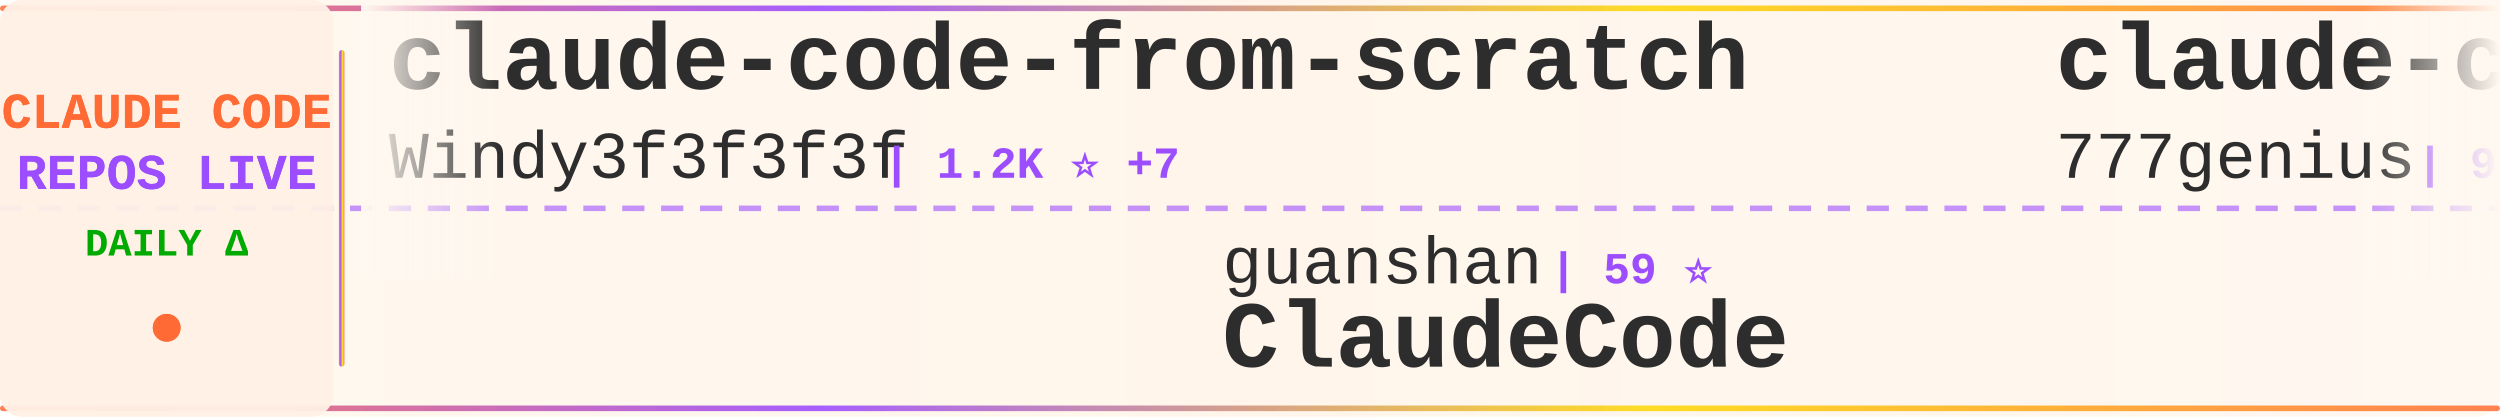
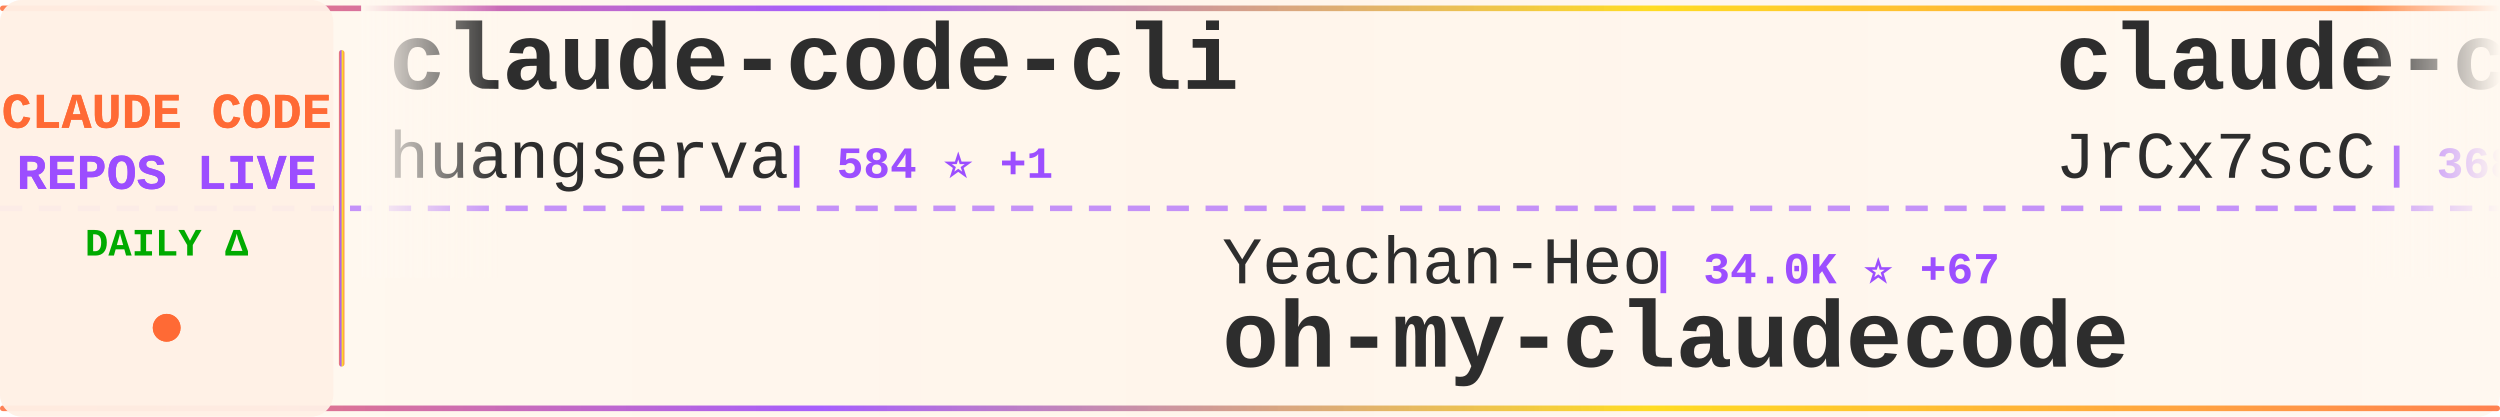
<svg xmlns="http://www.w3.org/2000/svg" width="900" height="150">
  <defs>
    <linearGradient id="tickerBg" x1="0%" y1="0%" x2="100%" y2="0%">
      <stop offset="0%" style="stop-color:#fff8f0;stop-opacity:0.98" />
      <stop offset="50%" style="stop-color:#fff5eb;stop-opacity:1" />
      <stop offset="100%" style="stop-color:#fff8f0;stop-opacity:0.98" />
    </linearGradient>
    <linearGradient id="borderGrad" x1="0%" y1="0%" x2="100%" y2="0%">
      <stop offset="0%" style="stop-color:#FF6B35;stop-opacity:0.85">
        <animate attributeName="stop-opacity" values="0.85;1;0.85" dur="2s" repeatCount="indefinite" />
      </stop>
      <stop offset="33%" style="stop-color:#9C4EFF;stop-opacity:0.9">
        <animate attributeName="stop-opacity" values="0.9;1;0.9" dur="2.2s" repeatCount="indefinite" />
      </stop>
      <stop offset="66%" style="stop-color:#FFD700;stop-opacity:0.85">
        <animate attributeName="stop-opacity" values="0.85;1;0.85" dur="1.8s" repeatCount="indefinite" />
      </stop>
      <stop offset="100%" style="stop-color:#FF6B35;stop-opacity:0.85">
        <animate attributeName="stop-opacity" values="0.85;1;0.85" dur="2s" repeatCount="indefinite" />
      </stop>
    </linearGradient>
    <filter id="textGlow">
      <feGaussianBlur stdDeviation="0.15" result="coloredBlur" />
      <feMerge>
        <feMergeNode in="coloredBlur" />
        <feMergeNode in="SourceGraphic" />
      </feMerge>
    </filter>
    <filter id="metricGlow">
      <feGaussianBlur stdDeviation="0.2" result="coloredBlur" />
      <feMerge>
        <feMergeNode in="coloredBlur" />
        <feMergeNode in="SourceGraphic" />
      </feMerge>
    </filter>
    <linearGradient id="leftFade" x1="0%" y1="0%" x2="100%" y2="0%">
      <stop offset="0%" style="stop-color:#fff8f0;stop-opacity:1" />
      <stop offset="100%" style="stop-color:#fff8f0;stop-opacity:0" />
    </linearGradient>
    <linearGradient id="rightFade" x1="0%" y1="0%" x2="100%" y2="0%">
      <stop offset="0%" style="stop-color:#fff8f0;stop-opacity:0" />
      <stop offset="100%" style="stop-color:#fff8f0;stop-opacity:1" />
    </linearGradient>
  </defs>
  <rect width="900" height="150" fill="url(#tickerBg)" rx="8" />
  <rect x="0" y="2" width="900" height="2" fill="url(#borderGrad)" rx="1" />
  <rect x="0" y="146" width="900" height="2" fill="url(#borderGrad)" rx="1" />
  <line x1="0" y1="75" x2="900" y2="75" stroke="#9C4EFF" stroke-width="2" stroke-dasharray="8 6" opacity="0.6" />
  <rect x="0" y="0" width="120" height="150" fill="#fff0e6" opacity="0.95" rx="8" />
  <text x="60" y="46" font-family="'Courier New', monospace" font-size="18" font-weight="bold" fill="#FF6B35" text-anchor="middle" filter="url(#textGlow)">
    CLAUDE CODE
  </text>
  <text x="60" y="68" font-family="'Courier New', monospace" font-size="18" font-weight="bold" fill="#9C4EFF" text-anchor="middle" filter="url(#textGlow)">
    REPOS LIVE
  </text>
  <text x="60" y="92" font-family="'Courier New', monospace" font-size="14" font-weight="bold" fill="#00aa00" text-anchor="middle">
    DAILY Δ
  </text>
  <circle cx="60" cy="118" r="5" fill="#FF6B35" filter="url(#metricGlow)">
    <animate attributeName="r" values="4;6;4" dur="1.5s" repeatCount="indefinite" />
    <animate attributeName="opacity" values="0.6;1;0.6" dur="1.5s" repeatCount="indefinite" />
  </circle>
  <rect x="122" y="18" width="2" height="114" fill="url(#borderGrad)" rx="1" />
  <clipPath id="tickerClip">
    <rect x="130" y="0" width="770" height="150" />
  </clipPath>
  <g clip-path="url(#tickerClip)">
    <g id="tickerItems">
      <animateTransform attributeName="transform" attributeType="XML" type="translate" from="0 0" to="-3000 0" dur="54s" repeatCount="indefinite" />
      <g transform="translate(0, 0)">
-         <text x="140" y="32" font-family="'Courier New', monospace" font-size="34" font-weight="bold" fill="#2d2d2d">claude-code-from-scratch</text>
-         <text x="140" y="64" font-family="'Courier New', monospace" font-size="24" font-weight="normal" fill="#2d2d2d" opacity="1.0">Windy3f3f3f3f</text>
-         <text x="318" y="64" font-family="'Courier New', monospace" font-size="16" font-weight="bold" fill="#9C4EFF"> | 1.2K ⭐ +7</text>
+         <text x="140" y="32" font-family="'Courier New', monospace" font-size="34" font-weight="bold" fill="#2d2d2d">claude-code-cli</text>
+         <text x="140" y="64" font-family="'Courier New', monospace" font-size="24" font-weight="normal" fill="#2d2d2d" opacity="1.0">huangserva</text>
+         <text x="282" y="64" font-family="'Courier New', monospace" font-size="16" font-weight="bold" fill="#9C4EFF"> | 584 ⭐ +1</text>
      </g>
      <g transform="translate(300, 0)">
-         <text x="140" y="102" font-family="'Courier New', monospace" font-size="24" font-weight="normal" fill="#2d2d2d" opacity="1.0">guanshan</text>
-         <text x="258" y="102" font-family="'Courier New', monospace" font-size="16" font-weight="bold" fill="#9C4EFF"> | 59 ⭐</text>
-         <text x="140" y="132" font-family="'Courier New', monospace" font-size="34" font-weight="bold" fill="#2d2d2d">ClaudeCode</text>
+         <text x="140" y="102" font-family="'Courier New', monospace" font-size="24" font-weight="normal" fill="#2d2d2d" opacity="1.0">Yeachan-Heo</text>
+         <text x="294" y="102" font-family="'Courier New', monospace" font-size="16" font-weight="bold" fill="#9C4EFF"> | 34.0K ⭐ +67</text>
+         <text x="140" y="132" font-family="'Courier New', monospace" font-size="34" font-weight="bold" fill="#2d2d2d">oh-my-claudecode</text>
      </g>
      <g transform="translate(600, 0)">
-         <text x="140" y="32" font-family="'Courier New', monospace" font-size="34" font-weight="bold" fill="#2d2d2d">claude-code-source-code</text>
-         <text x="140" y="64" font-family="'Courier New', monospace" font-size="24" font-weight="normal" fill="#2d2d2d" opacity="1.0">777genius</text>
-         <text x="270" y="64" font-family="'Courier New', monospace" font-size="16" font-weight="bold" fill="#9C4EFF"> | 911 ⭐</text>
+         <text x="140" y="32" font-family="'Courier New', monospace" font-size="34" font-weight="bold" fill="#2d2d2d">claude-code-source</text>
+         <text x="140" y="64" font-family="'Courier New', monospace" font-size="24" font-weight="normal" fill="#2d2d2d" opacity="1.0">JrCx7scC</text>
+         <text x="258" y="64" font-family="'Courier New', monospace" font-size="16" font-weight="bold" fill="#9C4EFF"> | 368 ⭐</text>
      </g>
      <g transform="translate(900, 0)">
-         <text x="140" y="102" font-family="'Courier New', monospace" font-size="24" font-weight="normal" fill="#2d2d2d" opacity="1.0">anthropics</text>
-         <text x="282" y="102" font-family="'Courier New', monospace" font-size="16" font-weight="bold" fill="#9C4EFF"> | 4.6K ⭐ +5</text>
-         <text x="140" y="132" font-family="'Courier New', monospace" font-size="34" font-weight="bold" fill="#2d2d2d">claude-code-security-rev...</text>
+         <text x="140" y="102" font-family="'Courier New', monospace" font-size="24" font-weight="normal" fill="#2d2d2d" opacity="1.0">alirezarezvani</text>
+         <text x="330" y="102" font-family="'Courier New', monospace" font-size="16" font-weight="bold" fill="#9C4EFF"> | 15.1K ⭐ +115</text>
+         <text x="140" y="132" font-family="'Courier New', monospace" font-size="34" font-weight="bold" fill="#2d2d2d">claude-skills</text>
      </g>
      <g transform="translate(1200, 0)">
-         <text x="140" y="32" font-family="'Courier New', monospace" font-size="34" font-weight="bold" fill="#2d2d2d">ClaudeCodeAgents</text>
-         <text x="140" y="64" font-family="'Courier New', monospace" font-size="24" font-weight="normal" fill="#2d2d2d" opacity="1.0">darcyegb</text>
-         <text x="258" y="64" font-family="'Courier New', monospace" font-size="16" font-weight="bold" fill="#9C4EFF"> | 696 ⭐ +2</text>
+         <text x="140" y="32" font-family="'Courier New', monospace" font-size="34" font-weight="bold" fill="#2d2d2d">claude-code-ultimate-gui...</text>
+         <text x="140" y="64" font-family="'Courier New', monospace" font-size="24" font-weight="normal" fill="#2d2d2d" opacity="1.0">FlorianBruniaux</text>
+         <text x="342" y="64" font-family="'Courier New', monospace" font-size="16" font-weight="bold" fill="#9C4EFF"> | 4.4K ⭐ +15</text>
      </g>
      <g transform="translate(1500, 0)">
-         <text x="140" y="102" font-family="'Courier New', monospace" font-size="24" font-weight="normal" fill="#2d2d2d" opacity="1.0">fuergaosi233</text>
-         <text x="306" y="102" font-family="'Courier New', monospace" font-size="16" font-weight="bold" fill="#9C4EFF"> | 2.6K ⭐ +2</text>
-         <text x="140" y="132" font-family="'Courier New', monospace" font-size="34" font-weight="bold" fill="#2d2d2d">claude-code-proxy</text>
+         <text x="140" y="102" font-family="'Courier New', monospace" font-size="24" font-weight="normal" fill="#2d2d2d" opacity="1.0">feiskyer</text>
+         <text x="258" y="102" font-family="'Courier New', monospace" font-size="16" font-weight="bold" fill="#9C4EFF"> | 1.5K ⭐ +2</text>
+         <text x="140" y="132" font-family="'Courier New', monospace" font-size="34" font-weight="bold" fill="#2d2d2d">claude-code-settings</text>
      </g>
      <g transform="translate(1800, 0)">
-         <text x="140" y="32" font-family="'Courier New', monospace" font-size="34" font-weight="bold" fill="#2d2d2d">everything-claude-code</text>
-         <text x="140" y="64" font-family="'Courier New', monospace" font-size="24" font-weight="normal" fill="#2d2d2d" opacity="1.0">affaan-m</text>
-         <text x="258" y="64" font-family="'Courier New', monospace" font-size="16" font-weight="bold" fill="#9C4EFF"> | 184.5K ⭐ +1.4K</text>
+         <text x="140" y="32" font-family="'Courier New', monospace" font-size="34" font-weight="bold" fill="#2d2d2d">ralph</text>
+         <text x="140" y="64" font-family="'Courier New', monospace" font-size="24" font-weight="normal" fill="#2d2d2d" opacity="1.0">snarktank</text>
+         <text x="270" y="64" font-family="'Courier New', monospace" font-size="16" font-weight="bold" fill="#9C4EFF"> | 19.1K ⭐ +32</text>
      </g>
      <g transform="translate(2100, 0)">
-         <text x="140" y="102" font-family="'Courier New', monospace" font-size="24" font-weight="normal" fill="#2d2d2d" opacity="1.0">ykdojo</text>
-         <text x="234" y="102" font-family="'Courier New', monospace" font-size="16" font-weight="bold" fill="#9C4EFF"> | 8.3K ⭐ +27</text>
-         <text x="140" y="132" font-family="'Courier New', monospace" font-size="34" font-weight="bold" fill="#2d2d2d">claude-code-tips</text>
+         <text x="140" y="102" font-family="'Courier New', monospace" font-size="24" font-weight="normal" fill="#2d2d2d" opacity="1.0">andrew-kramer-inno</text>
+         <text x="378" y="102" font-family="'Courier New', monospace" font-size="16" font-weight="bold" fill="#9C4EFF"> | 588 ⭐</text>
+         <text x="140" y="132" font-family="'Courier New', monospace" font-size="34" font-weight="bold" fill="#2d2d2d">claude-code-source-build</text>
      </g>
      <g transform="translate(2400, 0)">
-         <text x="140" y="32" font-family="'Courier New', monospace" font-size="34" font-weight="bold" fill="#2d2d2d">agents</text>
-         <text x="140" y="64" font-family="'Courier New', monospace" font-size="24" font-weight="normal" fill="#2d2d2d" opacity="1.0">wshobson</text>
-         <text x="258" y="64" font-family="'Courier New', monospace" font-size="16" font-weight="bold" fill="#9C4EFF"> | 35.5K ⭐ +54</text>
+         <text x="140" y="32" font-family="'Courier New', monospace" font-size="34" font-weight="bold" fill="#2d2d2d">claude-code-local</text>
+         <text x="140" y="64" font-family="'Courier New', monospace" font-size="24" font-weight="normal" fill="#2d2d2d" opacity="1.0">nicedreamzapp</text>
+         <text x="318" y="64" font-family="'Courier New', monospace" font-size="16" font-weight="bold" fill="#9C4EFF"> | 2.6K ⭐ +2</text>
      </g>
      <g transform="translate(2700, 0)">
-         <text x="140" y="102" font-family="'Courier New', monospace" font-size="24" font-weight="normal" fill="#2d2d2d" opacity="1.0">https-deeplearning-ai</text>
-         <text x="414" y="102" font-family="'Courier New', monospace" font-size="16" font-weight="bold" fill="#9C4EFF"> | 510 ⭐</text>
-         <text x="140" y="132" font-family="'Courier New', monospace" font-size="34" font-weight="bold" fill="#2d2d2d">sc-claude-code-files</text>
+         <text x="140" y="102" font-family="'Courier New', monospace" font-size="24" font-weight="normal" fill="#2d2d2d" opacity="1.0">farion1231</text>
+         <text x="282" y="102" font-family="'Courier New', monospace" font-size="16" font-weight="bold" fill="#9C4EFF"> | 72.6K ⭐ +825</text>
+         <text x="140" y="132" font-family="'Courier New', monospace" font-size="34" font-weight="bold" fill="#2d2d2d">cc-switch</text>
      </g>
      <g transform="translate(3000, 0)">
-         <text x="140" y="32" font-family="'Courier New', monospace" font-size="34" font-weight="bold" fill="#2d2d2d">claude-code-from-scratch</text>
-         <text x="140" y="64" font-family="'Courier New', monospace" font-size="24" font-weight="normal" fill="#2d2d2d" opacity="1.0">Windy3f3f3f3f</text>
-         <text x="318" y="64" font-family="'Courier New', monospace" font-size="16" font-weight="bold" fill="#9C4EFF"> | 1.2K ⭐ +7</text>
+         <text x="140" y="32" font-family="'Courier New', monospace" font-size="34" font-weight="bold" fill="#2d2d2d">claude-code-cli</text>
+         <text x="140" y="64" font-family="'Courier New', monospace" font-size="24" font-weight="normal" fill="#2d2d2d" opacity="1.0">huangserva</text>
+         <text x="282" y="64" font-family="'Courier New', monospace" font-size="16" font-weight="bold" fill="#9C4EFF"> | 584 ⭐ +1</text>
      </g>
      <g transform="translate(3300, 0)">
-         <text x="140" y="102" font-family="'Courier New', monospace" font-size="24" font-weight="normal" fill="#2d2d2d" opacity="1.0">guanshan</text>
-         <text x="258" y="102" font-family="'Courier New', monospace" font-size="16" font-weight="bold" fill="#9C4EFF"> | 59 ⭐</text>
-         <text x="140" y="132" font-family="'Courier New', monospace" font-size="34" font-weight="bold" fill="#2d2d2d">ClaudeCode</text>
+         <text x="140" y="102" font-family="'Courier New', monospace" font-size="24" font-weight="normal" fill="#2d2d2d" opacity="1.0">Yeachan-Heo</text>
+         <text x="294" y="102" font-family="'Courier New', monospace" font-size="16" font-weight="bold" fill="#9C4EFF"> | 34.0K ⭐ +67</text>
+         <text x="140" y="132" font-family="'Courier New', monospace" font-size="34" font-weight="bold" fill="#2d2d2d">oh-my-claudecode</text>
      </g>
      <g transform="translate(3600, 0)">
-         <text x="140" y="32" font-family="'Courier New', monospace" font-size="34" font-weight="bold" fill="#2d2d2d">claude-code-source-code</text>
-         <text x="140" y="64" font-family="'Courier New', monospace" font-size="24" font-weight="normal" fill="#2d2d2d" opacity="1.0">777genius</text>
-         <text x="270" y="64" font-family="'Courier New', monospace" font-size="16" font-weight="bold" fill="#9C4EFF"> | 911 ⭐</text>
+         <text x="140" y="32" font-family="'Courier New', monospace" font-size="34" font-weight="bold" fill="#2d2d2d">claude-code-source</text>
+         <text x="140" y="64" font-family="'Courier New', monospace" font-size="24" font-weight="normal" fill="#2d2d2d" opacity="1.0">JrCx7scC</text>
+         <text x="258" y="64" font-family="'Courier New', monospace" font-size="16" font-weight="bold" fill="#9C4EFF"> | 368 ⭐</text>
      </g>
      <g transform="translate(3900, 0)">
-         <text x="140" y="102" font-family="'Courier New', monospace" font-size="24" font-weight="normal" fill="#2d2d2d" opacity="1.0">anthropics</text>
-         <text x="282" y="102" font-family="'Courier New', monospace" font-size="16" font-weight="bold" fill="#9C4EFF"> | 4.6K ⭐ +5</text>
-         <text x="140" y="132" font-family="'Courier New', monospace" font-size="34" font-weight="bold" fill="#2d2d2d">claude-code-security-rev...</text>
+         <text x="140" y="102" font-family="'Courier New', monospace" font-size="24" font-weight="normal" fill="#2d2d2d" opacity="1.0">alirezarezvani</text>
+         <text x="330" y="102" font-family="'Courier New', monospace" font-size="16" font-weight="bold" fill="#9C4EFF"> | 15.1K ⭐ +115</text>
+         <text x="140" y="132" font-family="'Courier New', monospace" font-size="34" font-weight="bold" fill="#2d2d2d">claude-skills</text>
      </g>
    </g>
  </g>
  <rect x="130" y="0" width="50" height="100" fill="url(#leftFade)" />
  <rect x="850" y="0" width="50" height="100" fill="url(#rightFade)" />
</svg>
